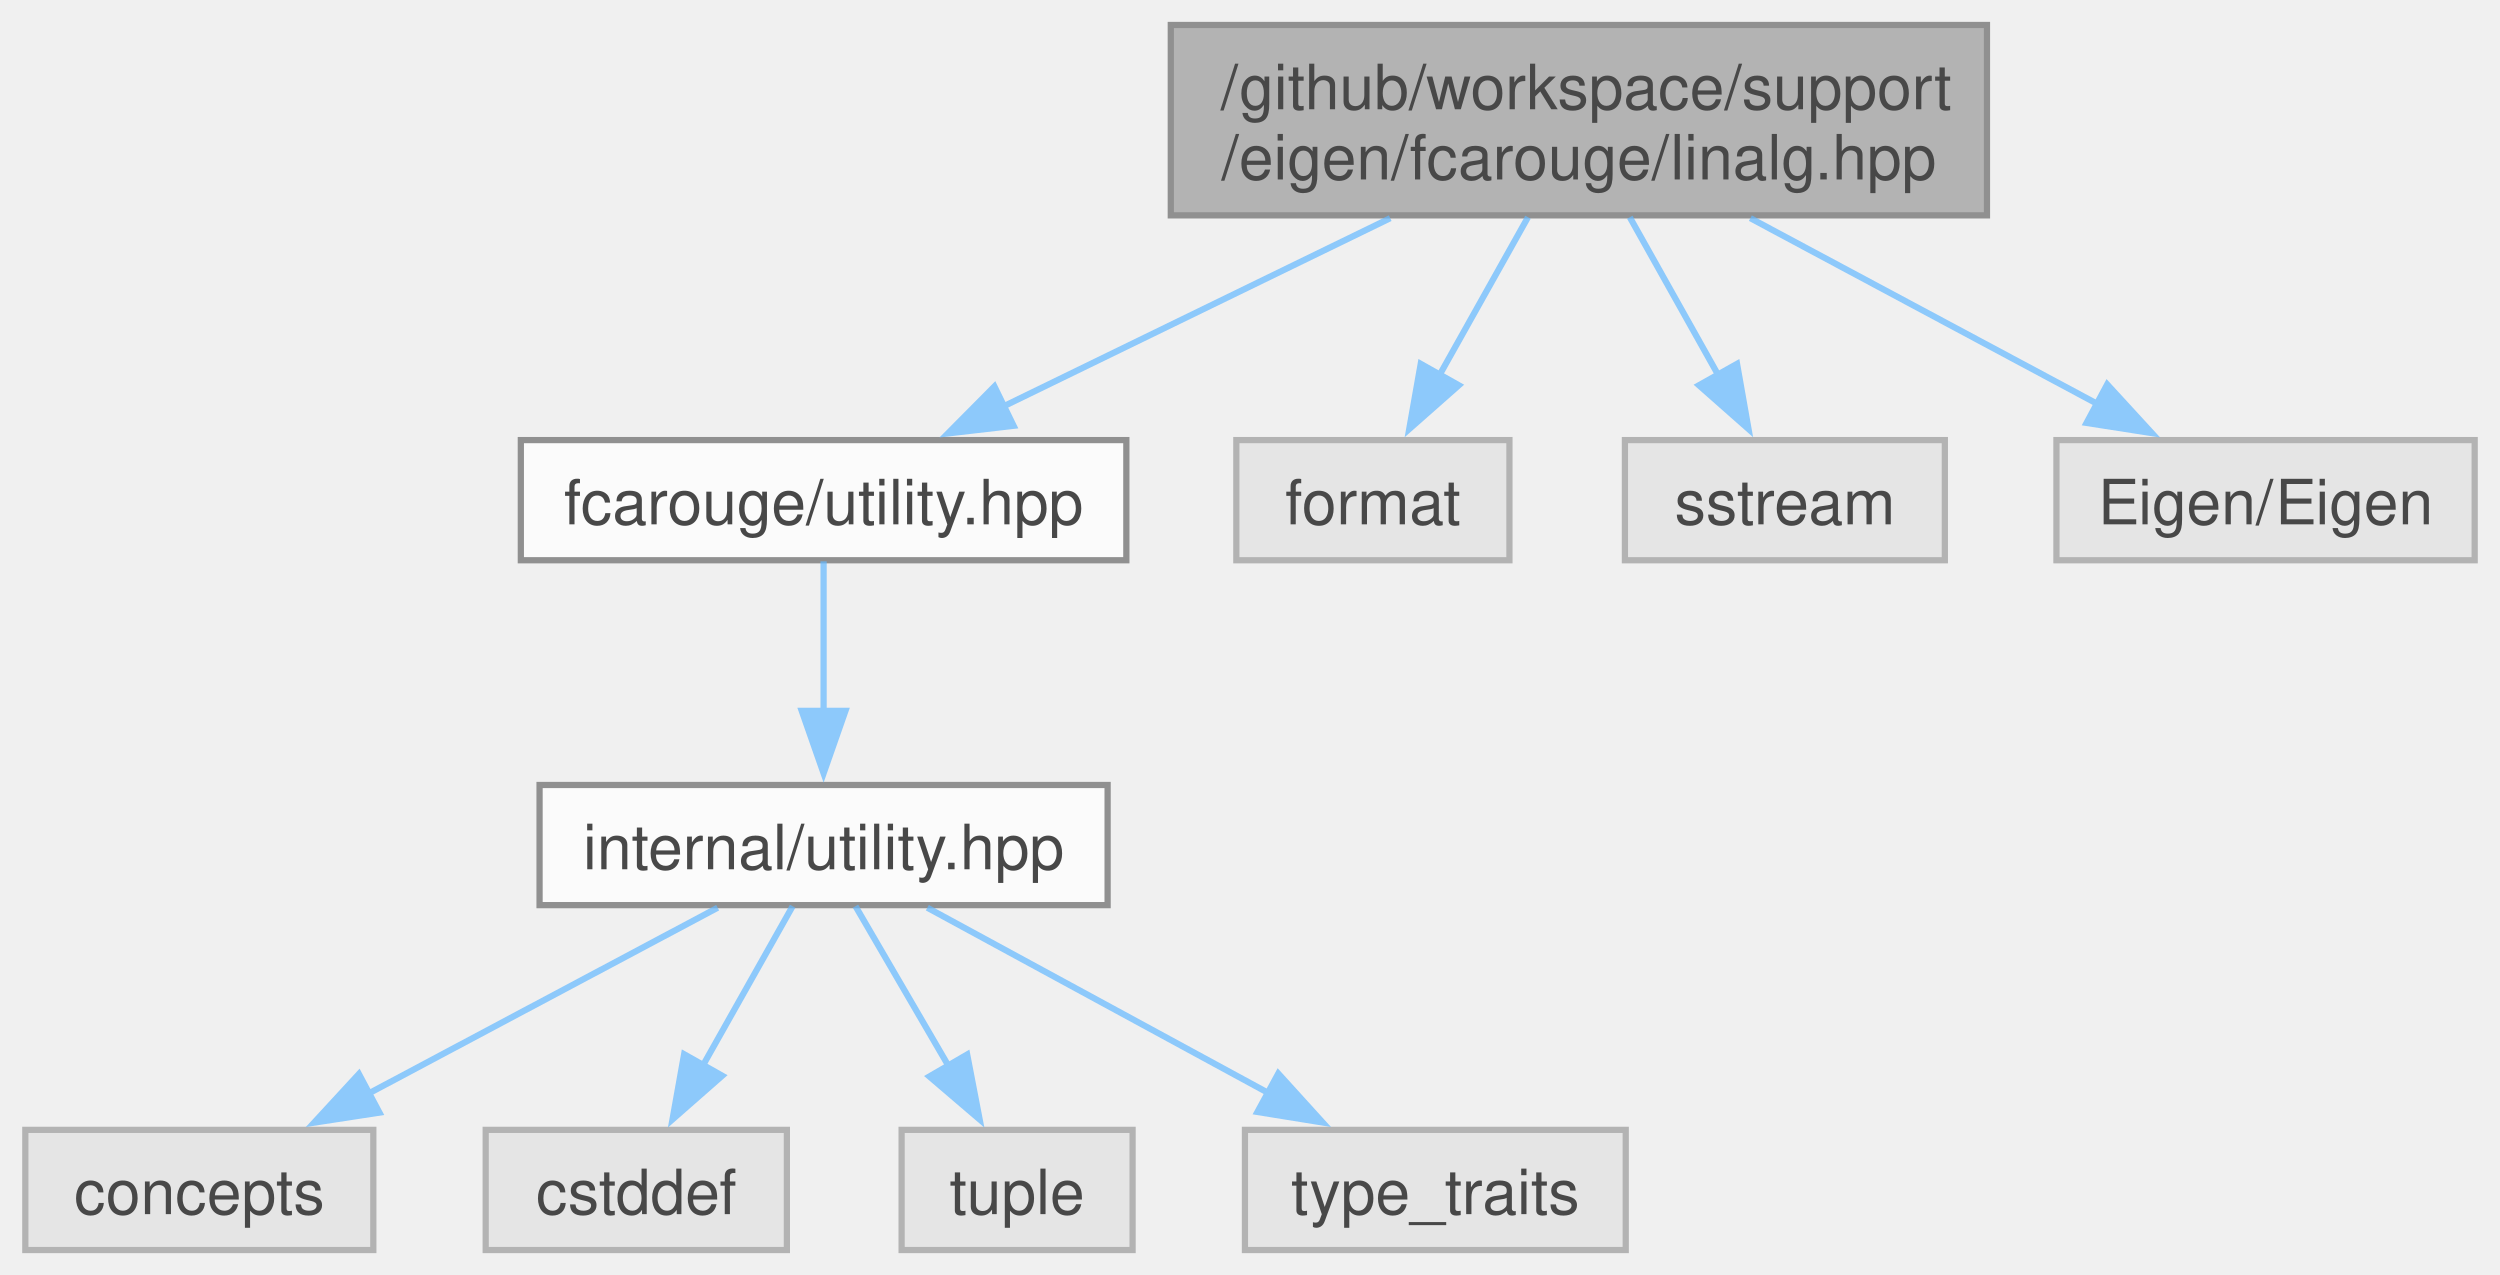
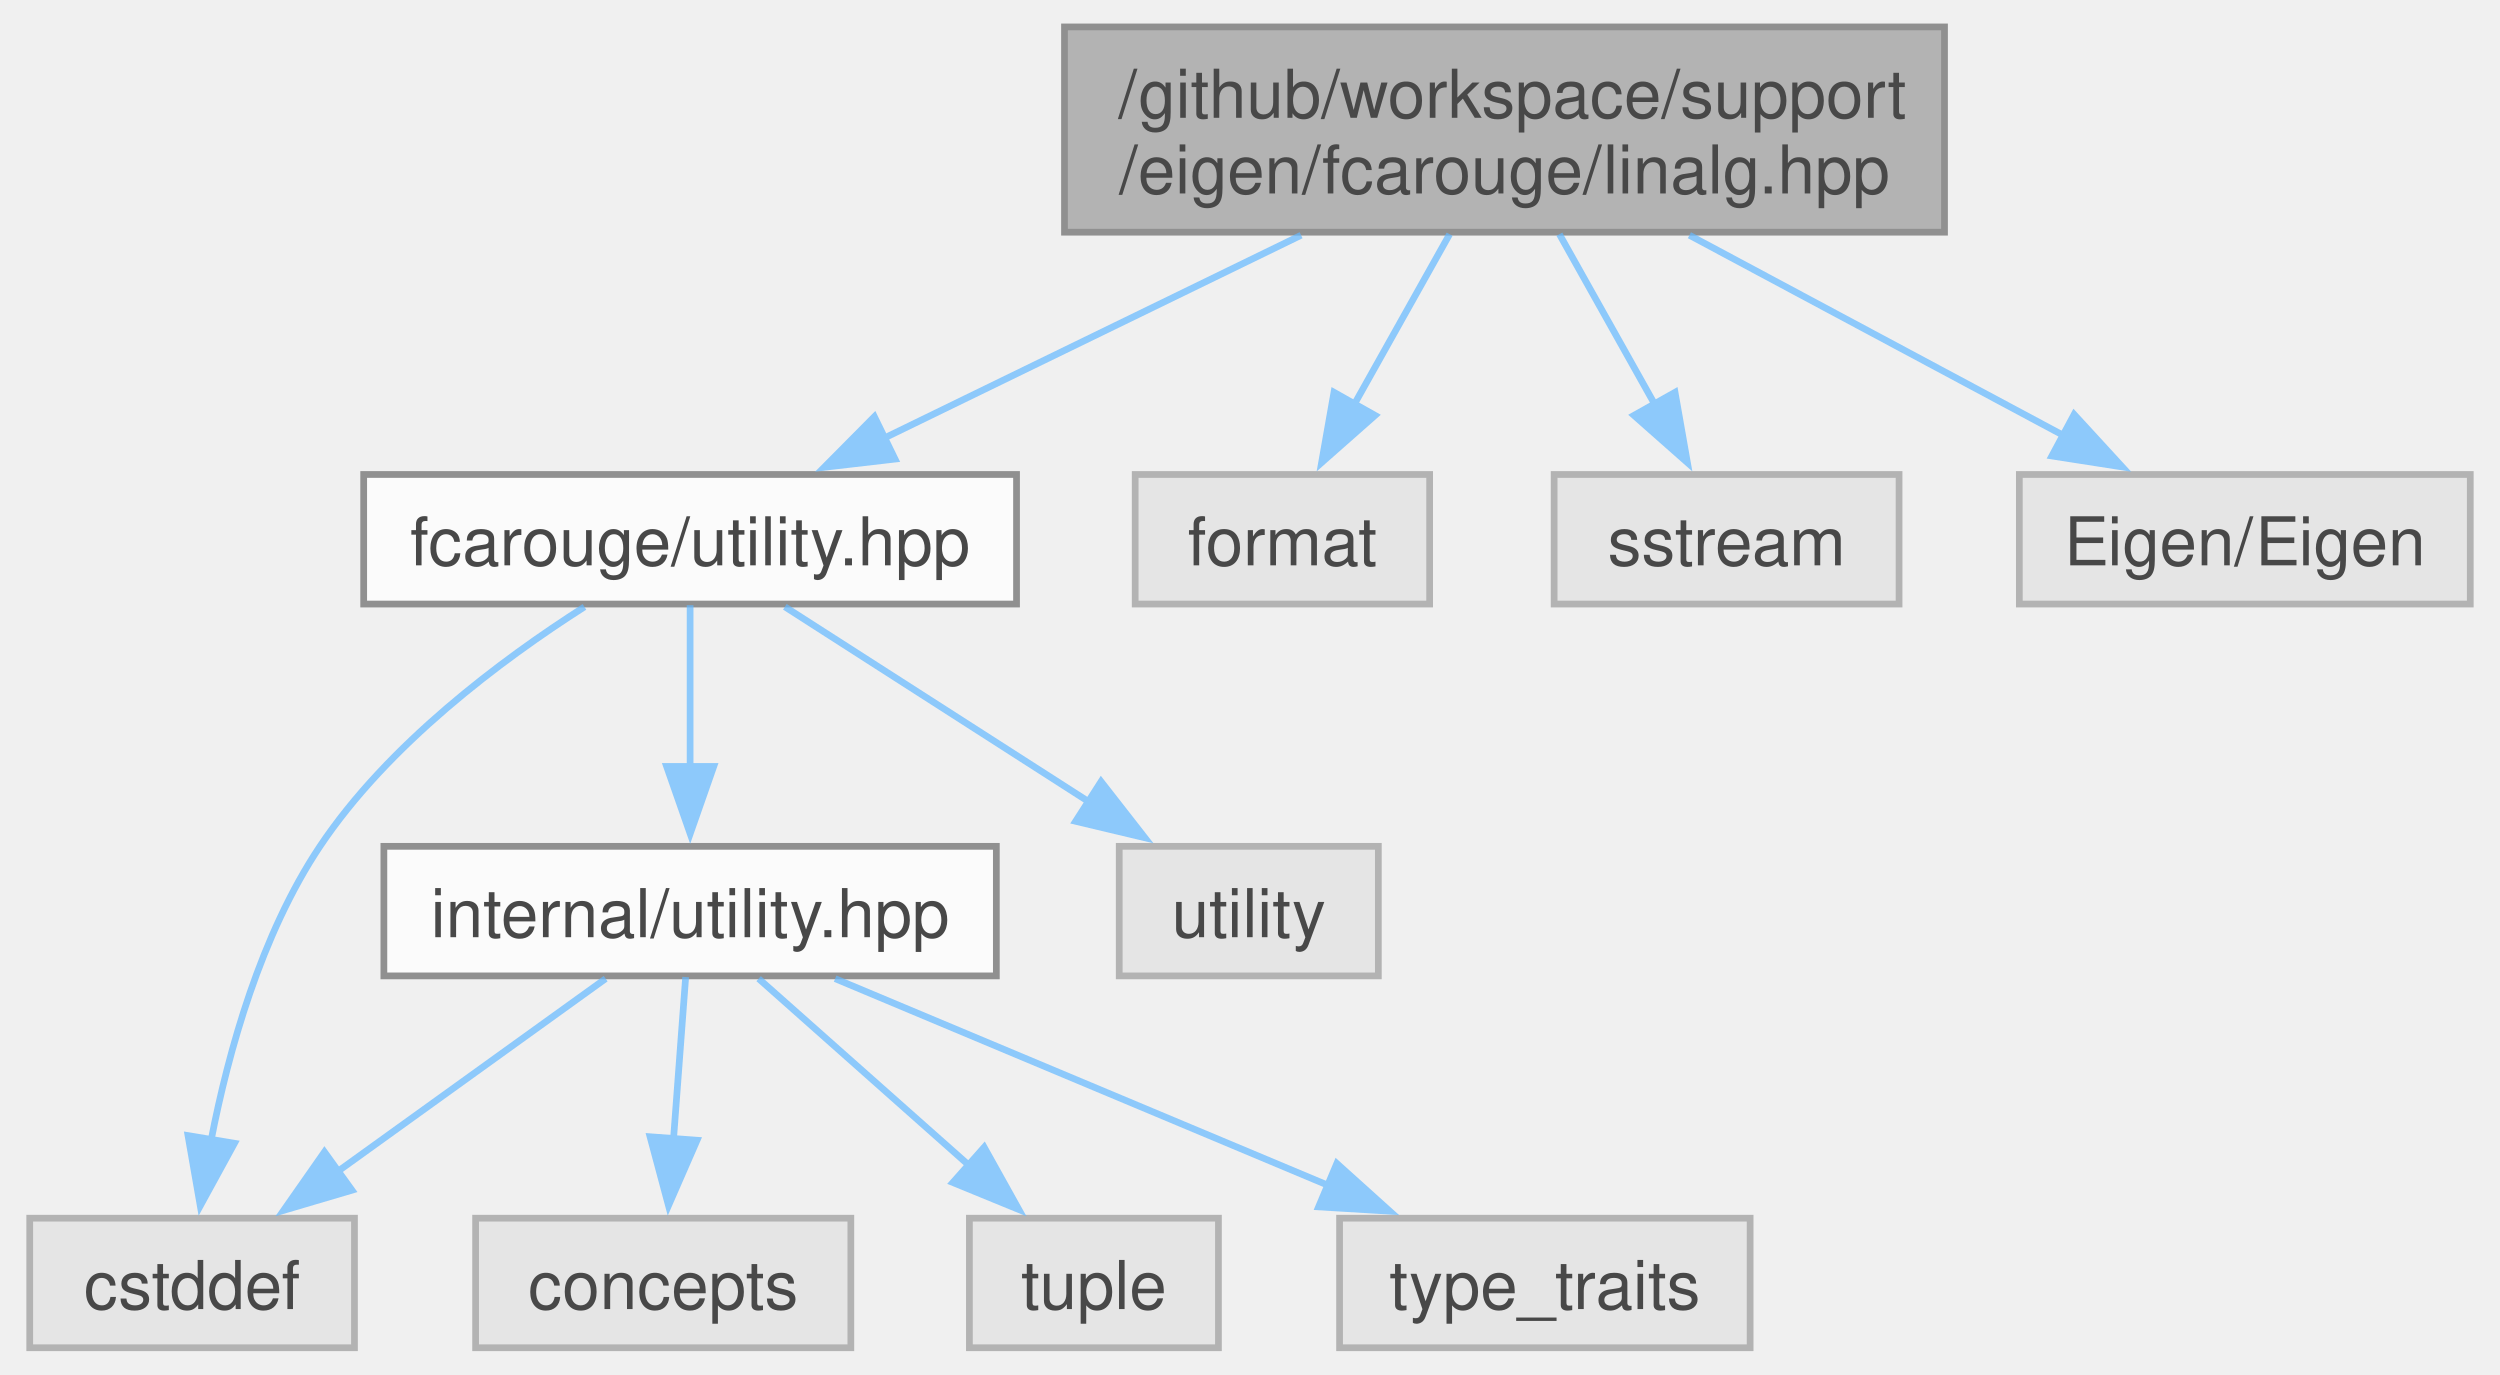
- <svg xmlns="http://www.w3.org/2000/svg" xmlns:xlink="http://www.w3.org/1999/xlink" width="400pt" height="204pt" viewBox="0.00 0.00 400.38 204.25">
+ <svg xmlns="http://www.w3.org/2000/svg" xmlns:xlink="http://www.w3.org/1999/xlink" width="371pt" height="204pt" viewBox="0.00 0.00 370.62 204.25">
  <svg id="main" version="1.1" xml:space="preserve">
    <style type="text/css">
.node, .edge {opacity: 0.7;}
.node.selected, .edge.selected {opacity: 1;}
.edge:hover path { stroke: red; }
.edge:hover polygon { stroke: red; fill: red; }
</style>
    <svg id="graph" class="graph">
      <g id="graph0" class="graph" transform="scale(1 1) rotate(0) translate(4 200.25)">
        <g id="Node000001" class="node">
          <g id="a_Node000001">
            <a xlink:title="Linear algebra facade for Eigen3 third party implementation.">
-               <polygon fill="#999999" stroke="#666666" points="314.25,-196.25 183.5,-196.25 183.5,-165.75 314.25,-165.75 314.25,-196.25" />
-               <text text-anchor="start" x="191.5" y="-182.75" font-family="Helvetica,sans-Serif" font-size="10.00">/github/workspace/support</text>
-               <text text-anchor="middle" x="248.88" y="-171.5" font-family="Helvetica,sans-Serif" font-size="10.00">/eigen/fcarouge/linalg.hpp</text>
+               <polygon fill="#999999" stroke="#666666" points="284.5,-196.25 153.75,-196.25 153.75,-165.75 284.5,-165.75 284.5,-196.25" />
+               <text text-anchor="start" x="161.75" y="-182.75" font-family="Helvetica,sans-Serif" font-size="10.00">/github/workspace/support</text>
+               <text text-anchor="middle" x="219.12" y="-171.5" font-family="Helvetica,sans-Serif" font-size="10.00">/eigen/fcarouge/linalg.hpp</text>
            </a>
          </g>
        </g>
        <g id="Node000002" class="node">
          <g id="a_Node000002">
            <a xlink:href="utility_8hpp.xhtml" target="_top" xlink:title="The collection of utilities supporting the library.">
-               <polygon fill="white" stroke="#666666" points="176.38,-129.75 79.38,-129.75 79.38,-110.5 176.38,-110.5 176.38,-129.75" />
-               <text text-anchor="middle" x="127.88" y="-116.25" font-family="Helvetica,sans-Serif" font-size="10.00">fcarouge/utility.hpp</text>
+               <polygon fill="white" stroke="#666666" points="146.62,-129.75 49.62,-129.75 49.62,-110.5 146.62,-110.5 146.62,-129.75" />
+               <text text-anchor="middle" x="98.12" y="-116.25" font-family="Helvetica,sans-Serif" font-size="10.00">fcarouge/utility.hpp</text>
            </a>
          </g>
        </g>
        <g id="edge1_Node000001_Node000002" class="edge">
          <g id="a_edge1_Node000001_Node000002">
            <a xlink:title=" ">
-               <path fill="none" stroke="#63b8ff" d="M218.65,-165.3C199.69,-156.07 175.39,-144.25 156.7,-135.15" />
-               <polygon fill="#63b8ff" stroke="#63b8ff" points="158.32,-132.04 147.79,-130.82 155.25,-138.34 158.32,-132.04" />
+               <path fill="none" stroke="#63b8ff" d="M188.9,-165.3C169.94,-156.07 145.64,-144.25 126.95,-135.15" />
+               <polygon fill="#63b8ff" stroke="#63b8ff" points="128.57,-132.04 118.04,-130.82 125.5,-138.34 128.57,-132.04" />
+             </a>
+           </g>
+         </g>
+         <g id="Node000009" class="node">
+           <g id="a_Node000009">
+             <a xlink:title=" ">
+               <polygon fill="#e0e0e0" stroke="#999999" points="208,-129.75 164.25,-129.75 164.25,-110.5 208,-110.5 208,-129.75" />
+               <text text-anchor="middle" x="186.12" y="-116.25" font-family="Helvetica,sans-Serif" font-size="10.00">format</text>
+             </a>
+           </g>
+         </g>
+         <g id="edge9_Node000001_Node000009" class="edge">
+           <g id="a_edge9_Node000001_Node000009">
+             <a xlink:title=" ">
+               <path fill="none" stroke="#63b8ff" d="M210.97,-165.45C206.67,-157.78 201.34,-148.27 196.73,-140.04" />
+               <polygon fill="#63b8ff" stroke="#63b8ff" points="199.89,-138.53 191.95,-131.52 193.79,-141.96 199.89,-138.53" />
+             </a>
+           </g>
+         </g>
+         <g id="Node000010" class="node">
+           <g id="a_Node000010">
+             <a xlink:title=" ">
+               <polygon fill="#e0e0e0" stroke="#999999" points="277.75,-129.75 226.5,-129.75 226.5,-110.5 277.75,-110.5 277.75,-129.75" />
+               <text text-anchor="middle" x="252.12" y="-116.25" font-family="Helvetica,sans-Serif" font-size="10.00">sstream</text>
+             </a>
+           </g>
+         </g>
+         <g id="edge10_Node000001_Node000010" class="edge">
+           <g id="a_edge10_Node000001_Node000010">
+             <a xlink:title=" ">
+               <path fill="none" stroke="#63b8ff" d="M227.28,-165.45C231.58,-157.78 236.91,-148.27 241.52,-140.04" />
+               <polygon fill="#63b8ff" stroke="#63b8ff" points="244.46,-141.96 246.3,-131.52 238.36,-138.53 244.46,-141.96" />
+             </a>
+           </g>
+         </g>
+         <g id="Node000011" class="node">
+           <g id="a_Node000011">
+             <a xlink:title=" ">
+               <polygon fill="#e0e0e0" stroke="#999999" points="362.62,-129.75 295.62,-129.75 295.62,-110.5 362.62,-110.5 362.62,-129.75" />
+               <text text-anchor="middle" x="329.12" y="-116.25" font-family="Helvetica,sans-Serif" font-size="10.00">Eigen/Eigen</text>
+             </a>
+           </g>
+         </g>
+         <g id="edge11_Node000001_Node000011" class="edge">
+           <g id="a_edge11_Node000001_Node000011">
+             <a xlink:title=" ">
+               <path fill="none" stroke="#63b8ff" d="M246.6,-165.3C263.67,-156.16 285.52,-144.47 302.44,-135.41" />
+               <polygon fill="#63b8ff" stroke="#63b8ff" points="303.76,-138.67 310.92,-130.87 300.45,-132.5 303.76,-138.67" />
+             </a>
+           </g>
+         </g>
+         <g id="Node000003" class="node">
+           <g id="a_Node000003">
+             <a xlink:href="internal_2utility_8hpp.xhtml" target="_top" xlink:title=" ">
+               <polygon fill="white" stroke="#666666" points="143.62,-74.5 52.62,-74.5 52.62,-55.25 143.62,-55.25 143.62,-74.5" />
+               <text text-anchor="middle" x="98.12" y="-61" font-family="Helvetica,sans-Serif" font-size="10.00">internal/utility.hpp</text>
+             </a>
+           </g>
+         </g>
+         <g id="edge2_Node000002_Node000003" class="edge">
+           <g id="a_edge2_Node000002_Node000003">
+             <a xlink:title=" ">
+               <path fill="none" stroke="#63b8ff" d="M98.12,-110.33C98.12,-103.82 98.12,-94.67 98.12,-86.37" />
+               <polygon fill="#63b8ff" stroke="#63b8ff" points="101.63,-86.37 98.13,-76.37 94.63,-86.37 101.63,-86.37" />
+             </a>
+           </g>
+         </g>
+         <g id="Node000005" class="node">
+           <g id="a_Node000005">
+             <a xlink:title=" ">
+               <polygon fill="#e0e0e0" stroke="#999999" points="48.25,-19.25 0,-19.25 0,0 48.25,0 48.25,-19.25" />
+               <text text-anchor="middle" x="24.12" y="-5.75" font-family="Helvetica,sans-Serif" font-size="10.00">cstddef</text>
+             </a>
+           </g>
+         </g>
+         <g id="edge7_Node000002_Node000005" class="edge">
+           <g id="a_edge7_Node000002_Node000005">
+             <a xlink:title=" ">
+               <path fill="none" stroke="#63b8ff" d="M82.42,-110.08C70.04,-102.18 53.24,-89.63 43.12,-74.5 34.36,-61.38 29.54,-44.11 26.95,-30.83" />
+               <polygon fill="#63b8ff" stroke="#63b8ff" points="30.42,-30.38 25.34,-21.09 23.52,-31.52 30.42,-30.38" />
            </a>
          </g>
        </g>
        <g id="Node000008" class="node">
          <g id="a_Node000008">
            <a xlink:title=" ">
-               <polygon fill="#e0e0e0" stroke="#999999" points="237.75,-129.75 194,-129.75 194,-110.5 237.75,-110.5 237.75,-129.75" />
-               <text text-anchor="middle" x="215.88" y="-116.25" font-family="Helvetica,sans-Serif" font-size="10.00">format</text>
+               <polygon fill="#e0e0e0" stroke="#999999" points="200.38,-74.5 161.88,-74.5 161.88,-55.25 200.38,-55.25 200.38,-74.5" />
+               <text text-anchor="middle" x="181.12" y="-61" font-family="Helvetica,sans-Serif" font-size="10.00">utility</text>
            </a>
          </g>
        </g>
-         <g id="edge7_Node000001_Node000008" class="edge">
-           <g id="a_edge7_Node000001_Node000008">
+         <g id="edge8_Node000002_Node000008" class="edge">
+           <g id="a_edge8_Node000002_Node000008">
            <a xlink:title=" ">
-               <path fill="none" stroke="#63b8ff" d="M240.72,-165.45C236.42,-157.78 231.09,-148.27 226.48,-140.04" />
-               <polygon fill="#63b8ff" stroke="#63b8ff" points="229.64,-138.53 221.7,-131.52 223.54,-141.96 229.64,-138.53" />
-             </a>
-           </g>
-         </g>
-         <g id="Node000009" class="node">
-           <g id="a_Node000009">
-             <a xlink:title=" ">
-               <polygon fill="#e0e0e0" stroke="#999999" points="307.5,-129.75 256.25,-129.75 256.25,-110.5 307.5,-110.5 307.5,-129.75" />
-               <text text-anchor="middle" x="281.88" y="-116.25" font-family="Helvetica,sans-Serif" font-size="10.00">sstream</text>
-             </a>
-           </g>
-         </g>
-         <g id="edge8_Node000001_Node000009" class="edge">
-           <g id="a_edge8_Node000001_Node000009">
-             <a xlink:title=" ">
-               <path fill="none" stroke="#63b8ff" d="M257.03,-165.45C261.33,-157.78 266.66,-148.27 271.27,-140.04" />
-               <polygon fill="#63b8ff" stroke="#63b8ff" points="274.21,-141.96 276.05,-131.52 268.11,-138.53 274.21,-141.96" />
-             </a>
-           </g>
-         </g>
-         <g id="Node000010" class="node">
-           <g id="a_Node000010">
-             <a xlink:title=" ">
-               <polygon fill="#e0e0e0" stroke="#999999" points="392.38,-129.75 325.38,-129.75 325.38,-110.5 392.38,-110.5 392.38,-129.75" />
-               <text text-anchor="middle" x="358.88" y="-116.25" font-family="Helvetica,sans-Serif" font-size="10.00">Eigen/Eigen</text>
-             </a>
-           </g>
-         </g>
-         <g id="edge9_Node000001_Node000010" class="edge">
-           <g id="a_edge9_Node000001_Node000010">
-             <a xlink:title=" ">
-               <path fill="none" stroke="#63b8ff" d="M276.35,-165.3C293.42,-156.16 315.27,-144.47 332.19,-135.41" />
-               <polygon fill="#63b8ff" stroke="#63b8ff" points="333.51,-138.67 340.67,-130.87 330.2,-132.5 333.51,-138.67" />
-             </a>
-           </g>
-         </g>
-         <g id="Node000003" class="node">
-           <g id="a_Node000003">
-             <a xlink:href="internal_2utility_8hpp.xhtml" target="_top" xlink:title=" ">
-               <polygon fill="white" stroke="#666666" points="173.38,-74.5 82.38,-74.5 82.38,-55.25 173.38,-55.25 173.38,-74.5" />
-               <text text-anchor="middle" x="127.88" y="-61" font-family="Helvetica,sans-Serif" font-size="10.00">internal/utility.hpp</text>
-             </a>
-           </g>
-         </g>
-         <g id="edge2_Node000002_Node000003" class="edge">
-           <g id="a_edge2_Node000002_Node000003">
-             <a xlink:title=" ">
-               <path fill="none" stroke="#63b8ff" d="M127.88,-110.33C127.88,-103.82 127.88,-94.67 127.88,-86.37" />
-               <polygon fill="#63b8ff" stroke="#63b8ff" points="131.38,-86.37 127.88,-76.37 124.38,-86.37 131.38,-86.37" />
+               <path fill="none" stroke="#63b8ff" d="M112.2,-110.09C124.61,-102.14 142.92,-90.39 157.55,-81" />
+               <polygon fill="#63b8ff" stroke="#63b8ff" points="159.18,-84.12 165.7,-75.77 155.4,-78.22 159.18,-84.12" />
            </a>
          </g>
        </g>
        <g id="Node000004" class="node">
          <g id="a_Node000004">
            <a xlink:title=" ">
-               <polygon fill="#e0e0e0" stroke="#999999" points="55.75,-19.25 0,-19.25 0,0 55.75,0 55.75,-19.25" />
-               <text text-anchor="middle" x="27.88" y="-5.75" font-family="Helvetica,sans-Serif" font-size="10.00">concepts</text>
+               <polygon fill="#e0e0e0" stroke="#999999" points="122,-19.25 66.25,-19.25 66.25,0 122,0 122,-19.25" />
+               <text text-anchor="middle" x="94.12" y="-5.75" font-family="Helvetica,sans-Serif" font-size="10.00">concepts</text>
            </a>
          </g>
        </g>
        <g id="edge3_Node000003_Node000004" class="edge">
          <g id="a_edge3_Node000003_Node000004">
            <a xlink:title=" ">
-               <path fill="none" stroke="#63b8ff" d="M110.91,-54.84C95.61,-46.69 72.84,-34.57 55.01,-25.08" />
-               <polygon fill="#63b8ff" stroke="#63b8ff" points="56.73,-22.02 46.26,-20.41 53.44,-28.2 56.73,-22.02" />
-             </a>
-           </g>
-         </g>
-         <g id="Node000005" class="node">
-           <g id="a_Node000005">
-             <a xlink:title=" ">
-               <polygon fill="#e0e0e0" stroke="#999999" points="122,-19.25 73.75,-19.25 73.75,0 122,0 122,-19.25" />
-               <text text-anchor="middle" x="97.88" y="-5.75" font-family="Helvetica,sans-Serif" font-size="10.00">cstddef</text>
+               <path fill="none" stroke="#63b8ff" d="M97.46,-55.08C96.97,-48.49 96.27,-39.21 95.64,-30.82" />
+               <polygon fill="#63b8ff" stroke="#63b8ff" points="99.15,-30.83 94.91,-21.12 92.17,-31.35 99.15,-30.83" />
            </a>
          </g>
        </g>
        <g id="edge4_Node000003_Node000005" class="edge">
          <g id="a_edge4_Node000003_Node000005">
            <a xlink:title=" ">
-               <path fill="none" stroke="#63b8ff" d="M122.92,-55.08C118.99,-48.11 113.36,-38.12 108.44,-29.37" />
-               <polygon fill="#63b8ff" stroke="#63b8ff" points="111.64,-27.92 103.68,-20.93 105.54,-31.36 111.64,-27.92" />
+               <path fill="none" stroke="#63b8ff" d="M85.57,-54.84C74.66,-46.99 58.62,-35.45 45.66,-26.12" />
+               <polygon fill="#63b8ff" stroke="#63b8ff" points="47.88,-23.41 37.72,-20.41 43.79,-29.09 47.88,-23.41" />
            </a>
          </g>
        </g>
        <g id="Node000006" class="node">
          <g id="a_Node000006">
            <a xlink:title=" ">
-               <polygon fill="#e0e0e0" stroke="#999999" points="177.38,-19.25 140.38,-19.25 140.38,0 177.38,0 177.38,-19.25" />
-               <text text-anchor="middle" x="158.88" y="-5.75" font-family="Helvetica,sans-Serif" font-size="10.00">tuple</text>
+               <polygon fill="#e0e0e0" stroke="#999999" points="176.62,-19.25 139.62,-19.25 139.62,0 176.62,0 176.62,-19.25" />
+               <text text-anchor="middle" x="158.12" y="-5.75" font-family="Helvetica,sans-Serif" font-size="10.00">tuple</text>
            </a>
          </g>
        </g>
        <g id="edge5_Node000003_Node000006" class="edge">
          <g id="a_edge5_Node000003_Node000006">
            <a xlink:title=" ">
-               <path fill="none" stroke="#63b8ff" d="M132.99,-55.08C137.05,-48.11 142.87,-38.12 147.96,-29.37" />
-               <polygon fill="#63b8ff" stroke="#63b8ff" points="150.88,-31.32 152.88,-20.92 144.83,-27.8 150.88,-31.32" />
+               <path fill="none" stroke="#63b8ff" d="M108.3,-54.84C116.89,-47.22 129.39,-36.12 139.73,-26.95" />
+               <polygon fill="#63b8ff" stroke="#63b8ff" points="141.81,-29.79 146.97,-20.53 137.16,-24.55 141.81,-29.79" />
            </a>
          </g>
        </g>
        <g id="Node000007" class="node">
          <g id="a_Node000007">
            <a xlink:title=" ">
-               <polygon fill="#e0e0e0" stroke="#999999" points="256.38,-19.25 195.38,-19.25 195.38,0 256.38,0 256.38,-19.25" />
-               <text text-anchor="middle" x="225.88" y="-5.75" font-family="Helvetica,sans-Serif" font-size="10.00">type_traits</text>
+               <polygon fill="#e0e0e0" stroke="#999999" points="255.62,-19.25 194.62,-19.25 194.62,0 255.62,0 255.62,-19.25" />
+               <text text-anchor="middle" x="225.12" y="-5.75" font-family="Helvetica,sans-Serif" font-size="10.00">type_traits</text>
            </a>
          </g>
        </g>
        <g id="edge6_Node000003_Node000007" class="edge">
          <g id="a_edge6_Node000003_Node000007">
            <a xlink:title=" ">
-               <path fill="none" stroke="#63b8ff" d="M144.5,-54.84C159.56,-46.66 182.02,-34.46 199.53,-24.94" />
-               <polygon fill="#63b8ff" stroke="#63b8ff" points="200.72,-28.27 207.84,-20.43 197.38,-22.12 200.72,-28.27" />
+               <path fill="none" stroke="#63b8ff" d="M119.67,-54.84C139.74,-46.43 169.93,-33.77 192.87,-24.15" />
+               <polygon fill="#63b8ff" stroke="#63b8ff" points="194.21,-27.38 202.08,-20.29 191.5,-20.93 194.21,-27.38" />
            </a>
          </g>
        </g>
      </g>
    </svg>
  </svg>
  <style type="text/css">

[data-mouse-over-selected='false'] { opacity: 0.7; }
[data-mouse-over-selected='true']  { opacity: 1.0; }

</style>
</svg>
